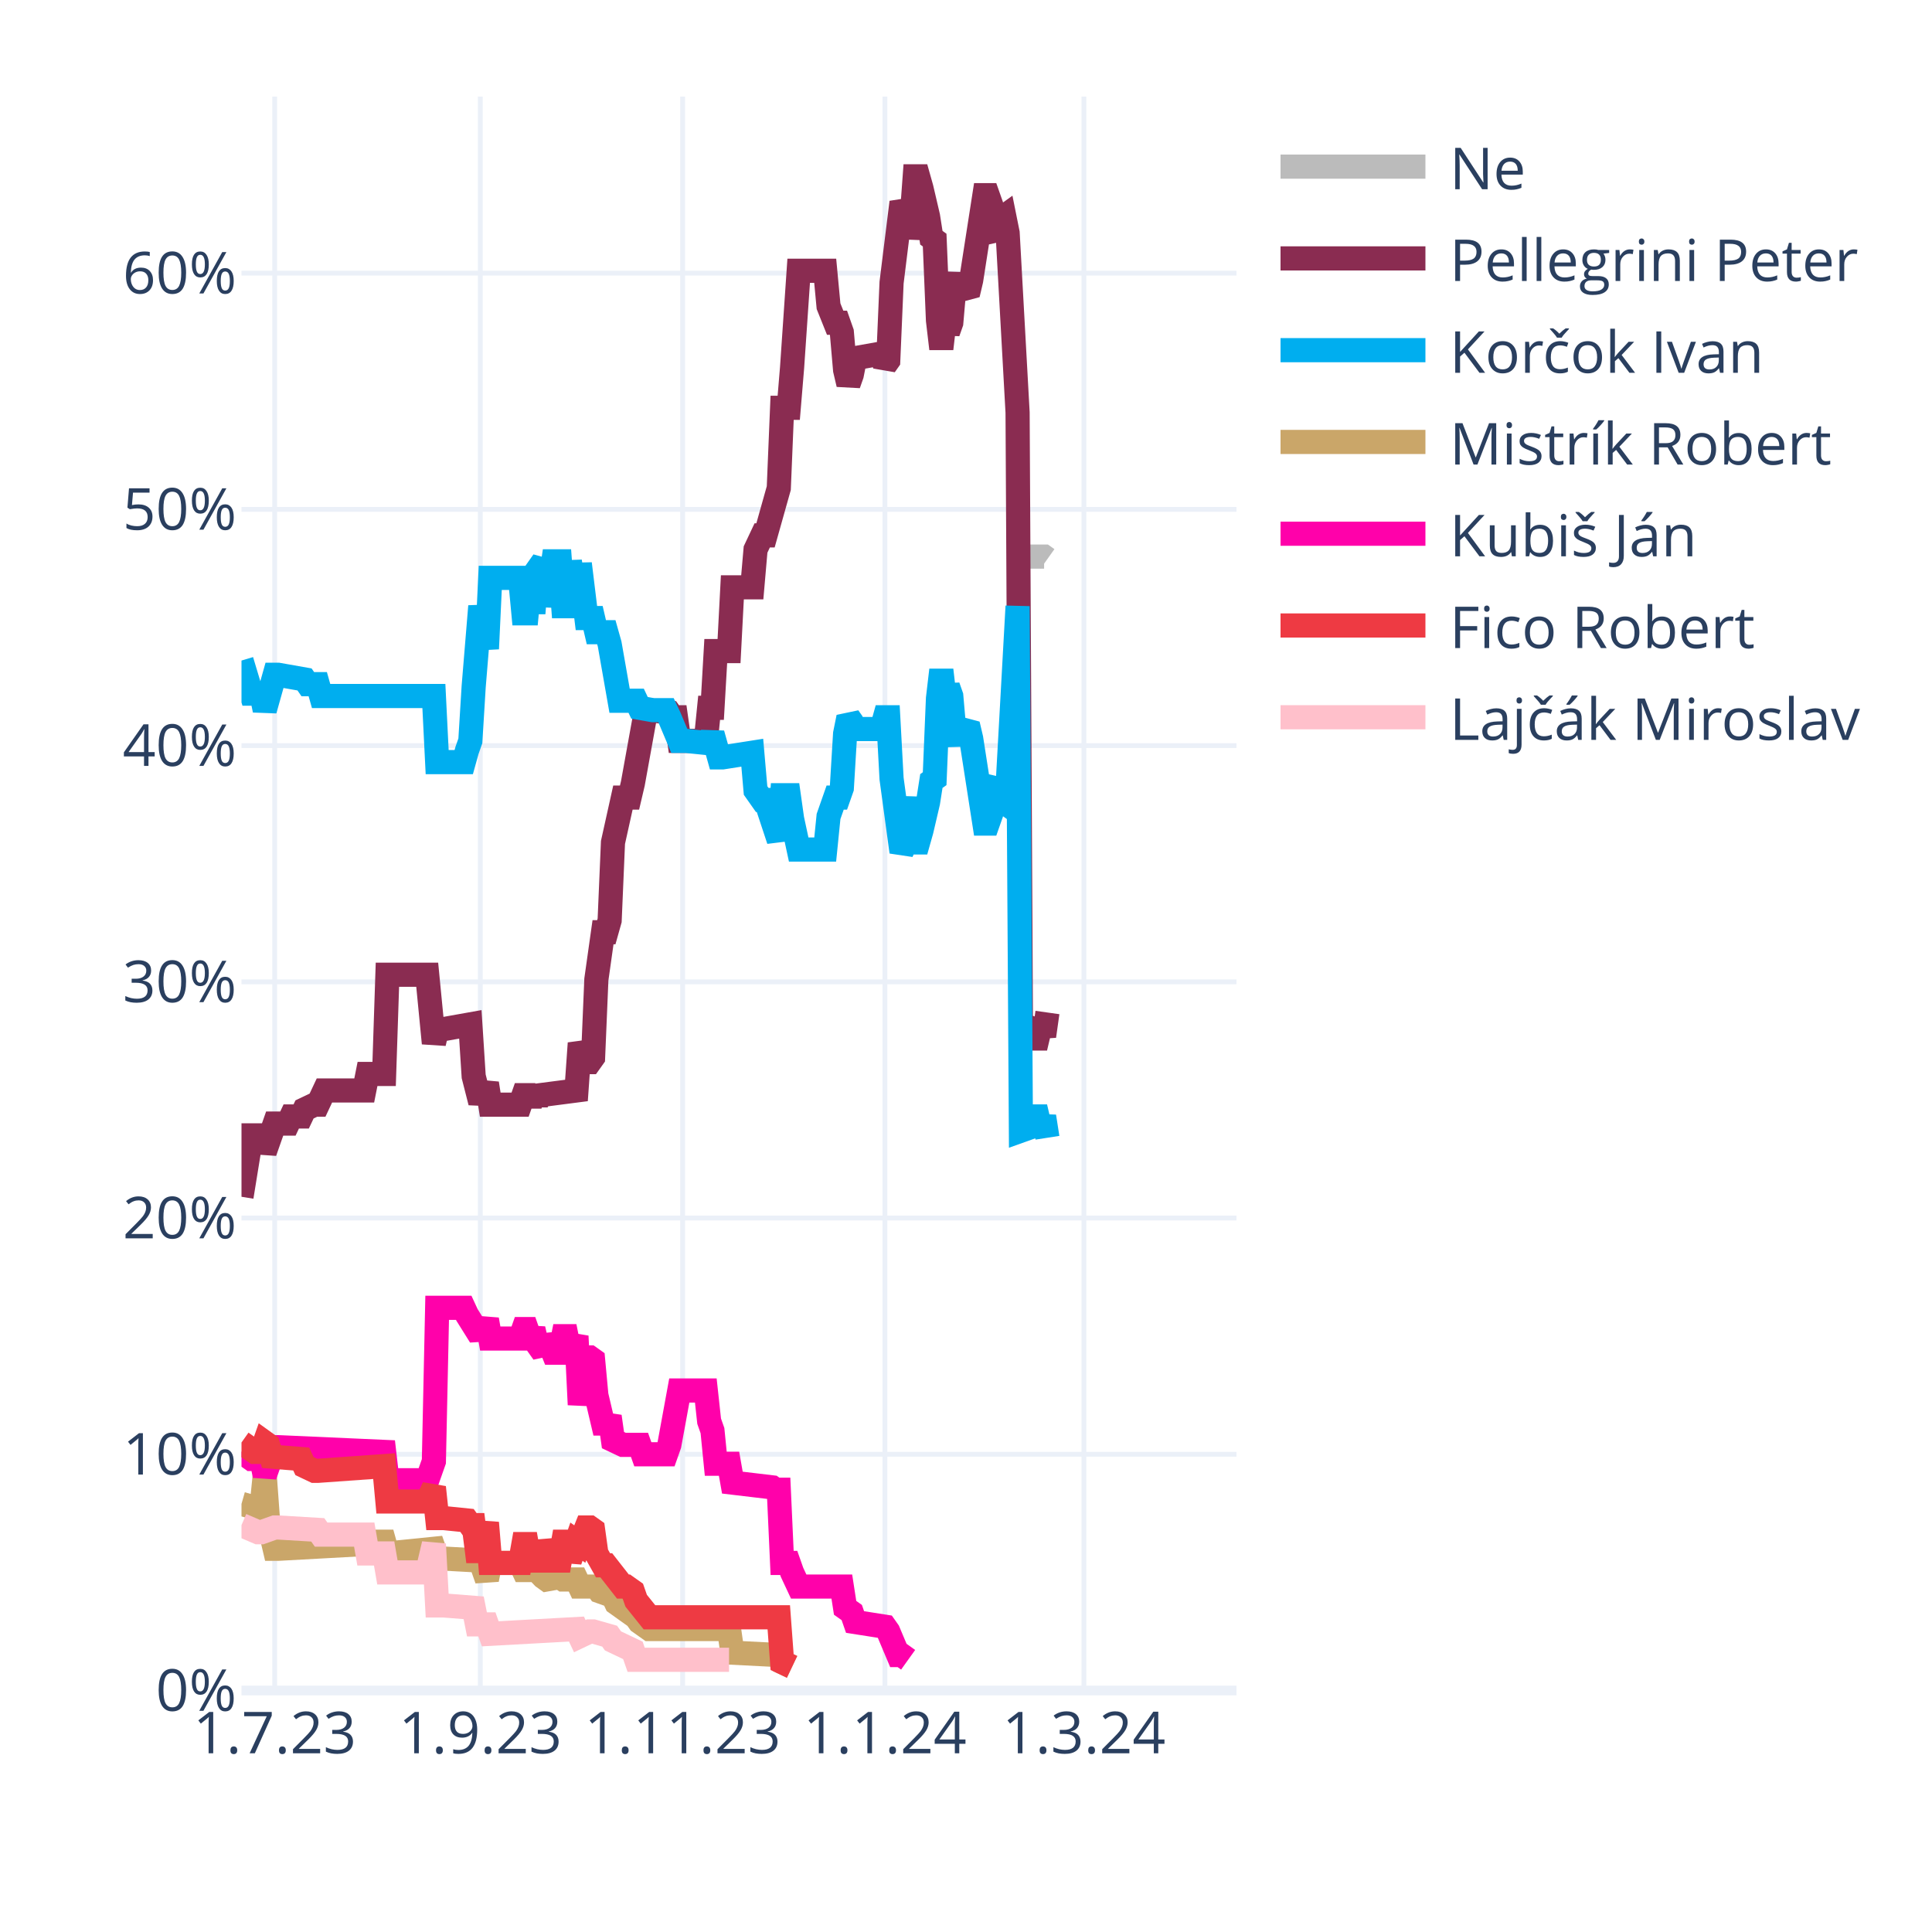
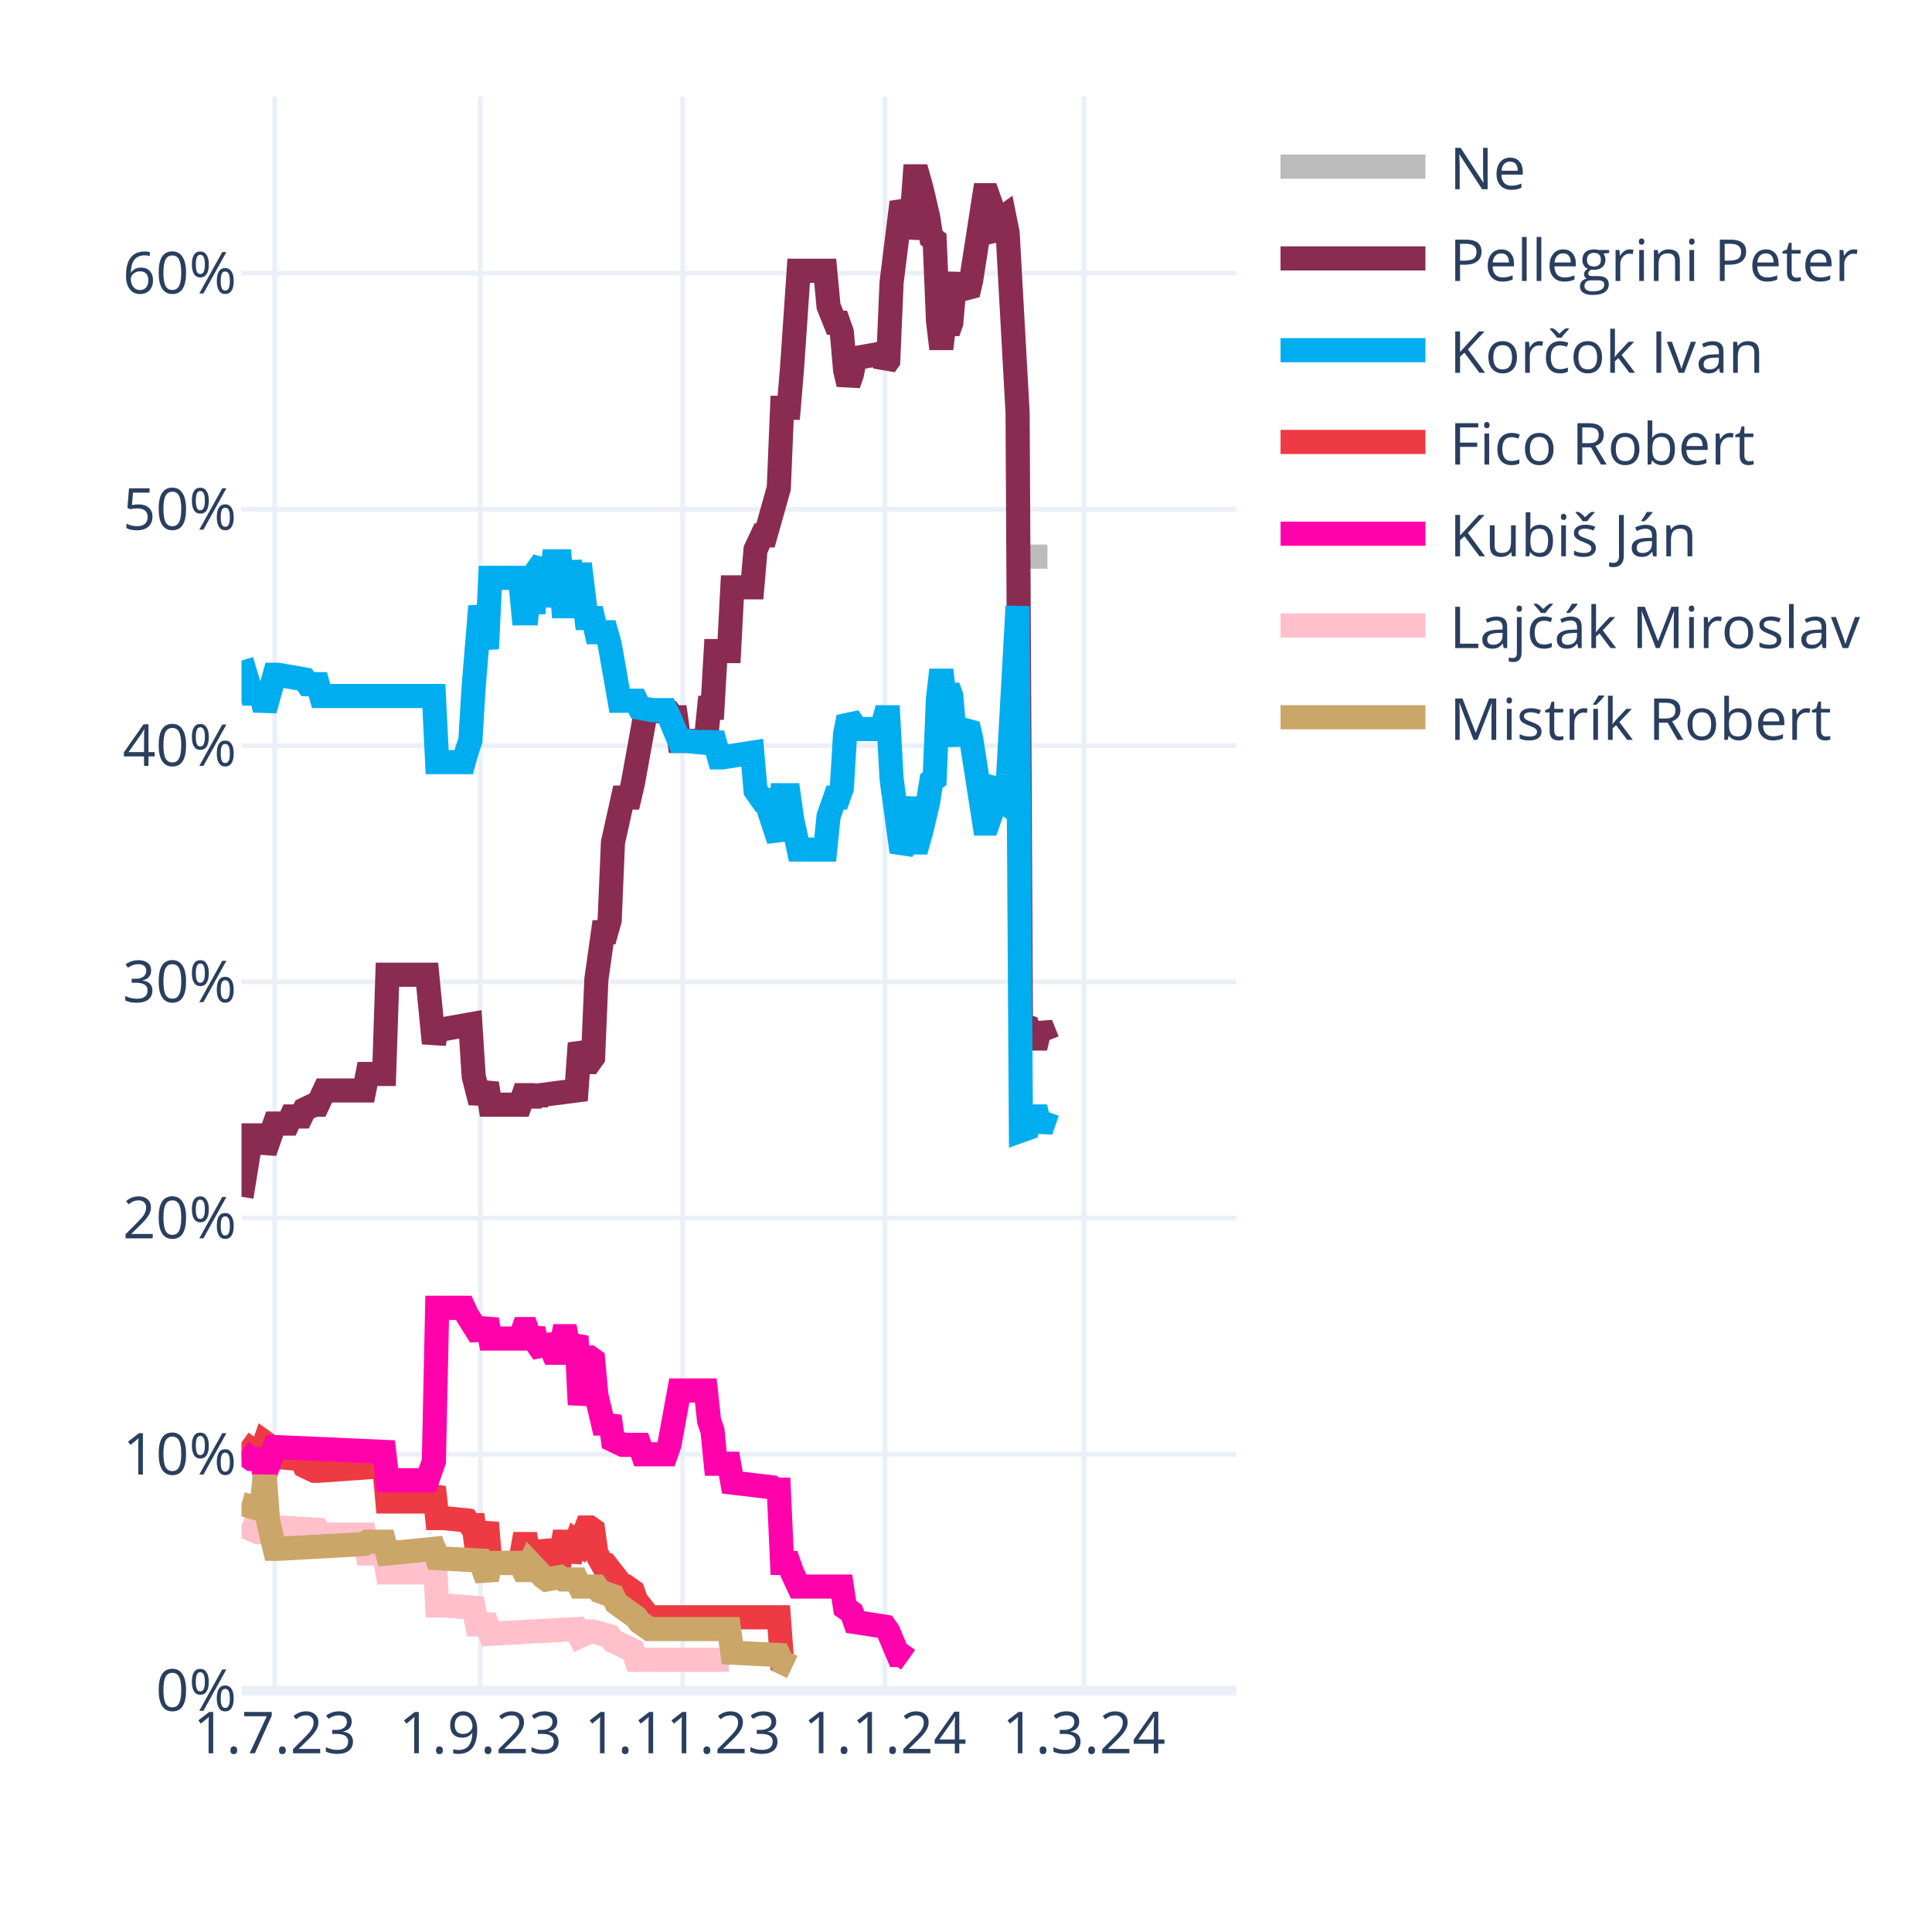
<svg xmlns="http://www.w3.org/2000/svg" class="main-svg" width="400" height="400" style="" viewBox="0 0 400 400">
  <rect x="0" y="0" width="400" height="400" style="fill: rgb(255, 255, 255); fill-opacity: 1;" />
-   <defs id="defs-4c9d95">
+   <defs id="defs-75874e">
    <g class="clips">
-       <clipPath id="clip4c9d95xyplot" class="plotclip">
+       <clipPath id="clip75874exyplot" class="plotclip">
        <rect width="206" height="330" />
      </clipPath>
-       <clipPath class="axesclip" id="clip4c9d95x">
+       <clipPath class="axesclip" id="clip75874ex">
        <rect x="50" y="0" width="206" height="400" />
      </clipPath>
-       <clipPath class="axesclip" id="clip4c9d95y">
+       <clipPath class="axesclip" id="clip75874ey">
        <rect x="0" y="20" width="400" height="330" />
      </clipPath>
-       <clipPath class="axesclip" id="clip4c9d95xy">
+       <clipPath class="axesclip" id="clip75874exy">
        <rect x="50" y="20" width="206" height="330" />
      </clipPath>
    </g>
    <g class="gradients" />
    <g class="patterns" />
  </defs>
  <g class="bglayer" />
  <g class="layer-below">
    <g class="imagelayer" />
    <g class="shapelayer" />
  </g>
  <g class="cartesianlayer">
    <g class="subplot xy">
      <g class="layer-subplot">
        <g class="shapelayer" />
        <g class="imagelayer" />
      </g>
      <g class="minor-gridlayer">
        <g class="x" />
        <g class="y" />
      </g>
      <g class="gridlayer">
        <g class="x">
          <path class="xgrid crisp" transform="translate(56.87,0)" d="M0,20v330" style="stroke: rgb(235, 240, 248); stroke-opacity: 1; stroke-width: 1px;" />
          <path class="xgrid crisp" transform="translate(99.44,0)" d="M0,20v330" style="stroke: rgb(235, 240, 248); stroke-opacity: 1; stroke-width: 1px;" />
          <path class="xgrid crisp" transform="translate(141.33,0)" d="M0,20v330" style="stroke: rgb(235, 240, 248); stroke-opacity: 1; stroke-width: 1px;" />
          <path class="xgrid crisp" transform="translate(183.21,0)" d="M0,20v330" style="stroke: rgb(235, 240, 248); stroke-opacity: 1; stroke-width: 1px;" />
          <path class="xgrid crisp" transform="translate(224.41,0)" d="M0,20v330" style="stroke: rgb(235, 240, 248); stroke-opacity: 1; stroke-width: 1px;" />
        </g>
        <g class="y">
          <path class="ygrid crisp" transform="translate(0,301.09)" d="M50,0h206" style="stroke: rgb(235, 240, 248); stroke-opacity: 1; stroke-width: 1px;" />
          <path class="ygrid crisp" transform="translate(0,252.18)" d="M50,0h206" style="stroke: rgb(235, 240, 248); stroke-opacity: 1; stroke-width: 1px;" />
          <path class="ygrid crisp" transform="translate(0,203.28)" d="M50,0h206" style="stroke: rgb(235, 240, 248); stroke-opacity: 1; stroke-width: 1px;" />
          <path class="ygrid crisp" transform="translate(0,154.37)" d="M50,0h206" style="stroke: rgb(235, 240, 248); stroke-opacity: 1; stroke-width: 1px;" />
          <path class="ygrid crisp" transform="translate(0,105.46)" d="M50,0h206" style="stroke: rgb(235, 240, 248); stroke-opacity: 1; stroke-width: 1px;" />
          <path class="ygrid crisp" transform="translate(0,56.55)" d="M50,0h206" style="stroke: rgb(235, 240, 248); stroke-opacity: 1; stroke-width: 1px;" />
        </g>
      </g>
      <g class="zerolinelayer">
        <path class="yzl zl crisp" transform="translate(0,350)" d="M50,0h206" style="stroke: rgb(235, 240, 248); stroke-opacity: 1; stroke-width: 2px;" />
      </g>
      <path class="xlines-below" />
      <path class="ylines-below" />
      <g class="overlines-below" />
      <g class="xaxislayer-below" />
      <g class="yaxislayer-below" />
      <g class="overaxes-below" />
-       <g class="plot" transform="translate(50,20)" clip-path="url(#clip4c9d95xyplot)">
+       <g class="plot" transform="translate(50,20)" clip-path="url(#clip75874exyplot)">
        <g class="scatterlayer mlayer">
-           <g class="trace scatter traceb4c9f6" style="stroke-miterlimit: 2; opacity: 1;">
-             <g class="fills" />
-             <g class="errorbars" />
-             <g class="lines">
-               <path class="js-line" d="M161.37,95.24L166.17,95.24L166.86,95.73" style="vector-effect: none; fill: none; stroke: rgb(187, 187, 187); stroke-opacity: 1; stroke-width: 5px; opacity: 1;" />
-             </g>
-             <g class="points" />
-             <g class="text" />
-           </g>
-           <g class="trace scatter trace2f5cb1" style="stroke-miterlimit: 2; opacity: 1;">
-             <g class="fills" />
-             <g class="errorbars" />
-             <g class="lines">
-               <path class="js-line" d="M0,227.78L2.06,215.07L2.75,215.07L4.12,215.07L4.81,218.49L6.87,212.62L7.55,212.62L9.61,212.62L10.3,211.15L12.36,211.15L13.05,209.69L15.11,208.71L15.79,208.71L17.17,205.77L17.85,205.77L25.41,205.77L26.09,202.35L29.53,202.35L30.21,181.81L38.45,181.81L39.83,195.99L40.51,193.06L41.89,193.06L47.38,192.08L48.07,202.84L49.44,208.22L50.13,206.26L50.81,204.31L51.5,208.71L57.68,208.71L58.37,206.75L59.05,206.75L59.74,208.71L60.43,206.75L61.11,208.22L61.8,206.75L69.35,205.77L70.04,195.99L71.41,199.9L72.1,199.9L72.79,198.93L73.47,182.79L74.85,173.01L75.53,173.01L76.22,170.56L76.91,154.42L78.97,145.13L79.65,145.13L80.34,145.13L81.03,142.19L83.77,127.03L84.46,127.03L88.58,127.52L89.27,128.5L89.95,128.5L90.64,133.39L96.13,133.39L96.82,126.54L97.51,126.54L98.19,114.8L100.94,114.8L101.63,101.6L105.75,101.6L106.43,93.77L107.81,90.84L108.49,90.84L111.24,81.06L111.93,64.43L113.3,64.43L113.99,56.12L115.36,36.06L116.05,36.06L120.85,36.06L121.54,43.4L122.91,46.82L123.6,46.82L124.29,48.78L124.97,56.6L125.66,59.54L126.35,57.58L127.03,54.16L132.53,53.18L133.21,55.63L133.9,54.65L134.59,38.51L136.65,21.88L137.33,23.35L138.02,29.22L138.71,25.79L139.39,16.5L140.08,16.5L140.77,18.95L142.14,24.81L142.83,29.22L143.51,29.71L144.2,46.33L144.89,52.2L145.57,46.33L146.26,48.78L146.95,46.82L147.63,39L148.32,37.04L149.01,39.49L150.38,40.95L151.07,38.02L153.81,20.41L154.5,20.41L155.19,22.37L155.87,28.24L156.56,29.22L157.25,25.3L157.93,24.81L158.62,28.24L160.68,65.41L161.37,192.08L162.74,192.57L163.43,195.01L164.8,195.01L165.49,192.08L166.17,194.52L166.86,189.63" style="vector-effect: none; fill: none; stroke: rgb(138, 44, 81); stroke-opacity: 1; stroke-width: 5px; opacity: 1;" />
-             </g>
-             <g class="points" />
-             <g class="text" />
-           </g>
-           <g class="trace scatter tracea0d88d" style="stroke-miterlimit: 2; opacity: 1;">
-             <g class="fills" />
-             <g class="errorbars" />
-             <g class="lines">
-               <path class="js-line" d="M0,116.76L2.06,123.61L2.75,123.61L4.12,123.61L4.81,127.03L6.87,119.7L7.55,119.7L13.05,120.67L13.73,121.65L15.79,121.65L16.48,124.1L39.83,124.1L40.51,137.79L46.01,137.79L46.69,135.35L47.38,133.39L48.07,122.14L49.44,105.51L50.13,109.91L50.81,114.32L51.5,99.64L57.68,99.64L58.37,106.98L59.05,106.98L59.74,99.64L60.43,106.98L61.11,98.18L62.49,96.22L63.17,105.51L64.55,96.22L65.23,96.22L65.92,96.22L66.61,105.51L67.29,105.51L67.98,96.22L69.35,105.51L70.04,96.71L71.41,107.96L72.1,107.96L72.79,107.96L73.47,110.89L75.53,110.89L76.22,113.34L78.28,125.08L78.97,125.08L81.71,125.08L82.4,126.54L85.15,127.03L85.83,127.03L87.89,127.03L88.58,128.5L90.64,133.39L92.01,133.39L96.82,133.88L97.51,131.92L98.88,136.81L99.57,136.81L105.75,135.84L106.43,143.66L107.81,145.62L108.49,145.62L111.24,153.93L111.93,144.64L113.3,144.64L113.99,149.53L115.36,155.89L116.05,155.89L120.85,155.89L121.54,149.04L122.91,145.13L123.6,145.13L124.29,143.17L124.97,131.92L125.66,128.5L126.35,129.48L127.03,130.94L132.53,130.94L133.21,128.5L133.9,128.5L134.59,141.22L136.65,156.38L137.33,154.91L138.71,145.13L139.39,154.42L140.08,154.42L140.77,151.98L142.14,146.11L142.83,141.7L143.51,141.22L144.2,124.59L144.89,118.72L145.57,124.59L146.26,122.14L146.95,124.1L147.63,131.92L148.32,133.88L149.01,131.43L150.38,129.97L151.07,132.9L153.81,150.51L154.5,150.51L155.19,148.55L155.87,142.68L156.56,141.7L157.25,145.62L157.93,146.11L158.62,142.68L160.68,105.51L161.37,214.09L162.74,213.6L163.43,211.15L164.8,211.15L165.49,214.09L166.17,211.15L166.86,215.56" style="vector-effect: none; fill: none; stroke: rgb(0, 174, 239); stroke-opacity: 1; stroke-width: 5px; opacity: 1;" />
-             </g>
-             <g class="points" />
-             <g class="text" />
-           </g>
-           <g class="trace scatter trace179e98" style="stroke-miterlimit: 2; opacity: 1;">
+           <g class="trace scatter trace4ce261" style="stroke-miterlimit: 2; opacity: 1;">
+             <g class="fills" />
+             <g class="errorbars" />
+             <g class="lines">
+               <path class="js-line" d="M161.37,95.24L166.86,95.24" style="vector-effect: none; fill: none; stroke: rgb(187, 187, 187); stroke-opacity: 1; stroke-width: 5px; opacity: 1;" />
+             </g>
+             <g class="points" />
+             <g class="text" />
+           </g>
+           <g class="trace scatter tracef45c84" style="stroke-miterlimit: 2; opacity: 1;">
+             <g class="fills" />
+             <g class="errorbars" />
+             <g class="lines">
+               <path class="js-line" d="M0,227.78L2.06,215.07L2.75,215.07L4.12,215.07L4.81,218.49L6.87,212.62L7.55,212.62L9.61,212.62L10.3,211.15L12.36,211.15L13.05,209.69L15.11,208.71L15.79,208.71L17.17,205.77L17.85,205.77L25.41,205.77L26.09,202.35L29.53,202.35L30.21,181.81L38.45,181.81L39.83,195.99L40.51,193.06L41.89,193.06L47.38,192.08L48.07,202.84L49.44,208.22L50.13,206.26L50.81,204.31L51.5,208.71L57.68,208.71L58.37,206.75L59.05,206.75L59.74,208.71L60.43,206.75L61.11,208.22L61.8,206.75L69.35,205.77L70.04,195.99L71.41,199.9L72.1,199.9L72.79,198.93L73.47,182.79L74.85,173.01L75.53,173.01L76.22,170.56L76.91,154.42L78.97,145.13L79.65,145.13L80.34,145.13L81.03,142.19L83.77,127.03L84.46,127.03L88.58,127.52L89.27,128.5L89.95,128.5L90.64,133.39L96.13,133.39L96.82,126.54L97.51,126.54L98.19,114.8L100.94,114.8L101.63,101.6L105.75,101.6L106.43,93.77L107.81,90.84L108.49,90.84L111.24,81.06L111.93,64.43L113.3,64.43L113.99,56.12L115.36,36.06L116.05,36.06L120.85,36.06L121.54,43.4L122.91,46.82L123.6,46.82L124.29,48.78L124.97,56.6L125.66,59.54L126.35,57.58L127.03,54.16L132.53,53.18L133.21,55.63L133.9,54.65L134.59,38.51L136.65,21.88L137.33,23.35L138.02,29.22L138.71,25.79L139.39,16.5L140.08,16.5L140.77,18.95L142.14,24.81L142.83,29.22L143.51,29.71L144.2,46.33L144.89,52.2L145.57,46.33L146.26,48.78L146.95,46.82L147.63,39L148.32,37.04L149.01,39.49L150.38,40.95L151.07,38.02L153.81,20.41L154.5,20.41L155.19,22.37L155.87,28.24L156.56,29.22L157.25,25.3L157.93,24.81L158.62,28.24L160.68,65.41L161.37,192.08L162.74,192.57L163.43,195.01L164.8,195.01L165.49,192.08L166.86,195.5" style="vector-effect: none; fill: none; stroke: rgb(138, 44, 81); stroke-opacity: 1; stroke-width: 5px; opacity: 1;" />
+             </g>
+             <g class="points" />
+             <g class="text" />
+           </g>
+           <g class="trace scatter trace3426bb" style="stroke-miterlimit: 2; opacity: 1;">
+             <g class="fills" />
+             <g class="errorbars" />
+             <g class="lines">
+               <path class="js-line" d="M0,116.76L2.06,123.61L2.75,123.61L4.12,123.61L4.81,127.03L6.87,119.7L7.55,119.7L13.05,120.67L13.73,121.65L15.79,121.65L16.48,124.1L39.83,124.1L40.51,137.79L46.01,137.79L46.69,135.35L47.38,133.39L48.07,122.14L49.44,105.51L50.13,109.91L50.81,114.32L51.5,99.64L57.68,99.64L58.37,106.98L59.05,106.98L59.74,99.64L60.43,106.98L61.11,98.18L62.49,96.22L63.17,105.51L64.55,96.22L65.23,96.22L65.92,96.22L66.61,105.51L67.29,105.51L67.98,96.22L69.35,105.51L70.04,96.71L71.41,107.96L72.1,107.96L72.79,107.96L73.47,110.89L75.53,110.89L76.22,113.34L78.28,125.08L78.97,125.08L81.71,125.08L82.4,126.54L85.15,127.03L85.83,127.03L87.89,127.03L88.58,128.5L90.64,133.39L92.01,133.39L96.82,133.88L97.51,131.92L98.88,136.81L99.57,136.81L105.75,135.84L106.43,143.66L107.81,145.62L108.49,145.62L111.24,153.93L111.93,144.64L113.3,144.64L113.99,149.53L115.36,155.89L116.05,155.89L120.85,155.89L121.54,149.04L122.91,145.13L123.6,145.13L124.29,143.17L124.97,131.92L125.66,128.5L126.35,129.48L127.03,130.94L132.53,130.94L133.21,128.5L133.9,128.5L134.59,141.22L136.65,156.38L137.33,154.91L138.71,145.13L139.39,154.42L140.08,154.42L140.77,151.98L142.14,146.11L142.83,141.7L143.51,141.22L144.2,124.59L144.89,118.72L145.57,124.59L146.26,122.14L146.95,124.1L147.63,131.92L148.32,133.88L149.01,131.43L150.38,129.97L151.07,132.9L153.81,150.51L154.5,150.51L155.19,148.55L155.87,142.68L156.56,141.7L157.25,145.62L157.93,146.11L158.62,142.68L160.68,105.51L161.37,214.09L162.74,213.6L163.43,211.15L164.8,211.15L165.49,214.09L166.86,210.18" style="vector-effect: none; fill: none; stroke: rgb(0, 174, 239); stroke-opacity: 1; stroke-width: 5px; opacity: 1;" />
+             </g>
+             <g class="points" />
+             <g class="text" />
+           </g>
+           <g class="trace scatter trace9a3fff" style="stroke-miterlimit: 2; opacity: 1;">
+             <g class="fills" />
+             <g class="errorbars" />
+             <g class="lines">
+               <path class="js-line" d="M0,278.65L2.75,280.6L3.43,280.6L4.12,280.6L4.81,278.65L5.49,279.14L6.18,281.58L12.36,282.07L13.05,283.54L15.11,284.52L15.79,284.52L29.53,283.54L30.21,290.87L38.45,290.87L39.83,287.94L40.51,294.3L41.89,294.3L46.69,294.79L47.38,295.76L48.07,295.76L48.75,301.14L49.44,301.14L50.13,298.21L50.81,295.28L51.5,303.59L57.68,303.59L58.37,299.68L59.05,299.68L59.74,303.59L60.43,299.68L61.11,303.1L62.49,303.1L63.17,299.19L64.55,303.1L65.23,303.1L65.92,303.1L66.61,299.19L67.29,299.19L67.98,303.1L69.35,299.19L70.04,299.68L71.41,296.25L72.1,296.25L72.79,296.74L73.47,301.63L74.85,304.08L75.53,304.08L78.97,308.48L79.65,308.48L81.03,309.46L81.71,311.41L84.46,314.84L85.15,314.84L111.24,314.84L111.93,324.13L113.99,325.11" style="vector-effect: none; fill: none; stroke: rgb(238, 58, 67); stroke-opacity: 1; stroke-width: 5px; opacity: 1;" />
+             </g>
+             <g class="points" />
+             <g class="text" />
+           </g>
+           <g class="trace scatter trace05b831" style="stroke-miterlimit: 2; opacity: 1;">
+             <g class="fills" />
+             <g class="errorbars" />
+             <g class="lines">
+               <path class="js-line" d="M0,280.6L2.06,282.07L2.75,282.07L4.12,282.07L4.81,285.49L6.87,279.62L7.55,279.62L29.53,280.6L30.21,286.47L38.45,286.47L39.83,282.56L40.51,250.77L41.89,250.77L46.01,250.77L46.69,252.24L49.44,256.64L50.13,255.17L50.81,253.21L51.5,257.13L57.68,257.13L58.37,255.17L59.05,255.17L59.74,257.13L60.43,255.17L61.11,258.11L62.49,260.06L63.17,256.64L64.55,260.06L65.23,260.06L65.92,260.06L66.61,256.64L67.29,256.64L67.98,260.06L69.35,256.64L70.04,270.82L71.41,261.04L72.1,261.04L72.79,261.53L73.47,268.87L74.85,274.73L75.53,274.73L76.22,273.27L76.91,278.16L78.97,279.14L79.65,279.14L82.4,279.14L83.09,281.09L87.89,281.09L88.58,279.14L90.64,267.89L92.01,267.89L96.13,267.89L96.82,274.24L97.51,276.2L98.19,283.05L100.94,283.05L101.63,286.96L109.87,287.94L110.55,288.43L111.24,288.43L111.93,303.59L113.3,303.59L113.99,305.55L115.36,308.48L116.05,308.48L124.29,308.48L124.97,312.88L126.35,313.86L127.03,315.82L133.21,316.79L133.9,317.77L135.96,322.66L136.65,322.66L138.02,323.64" style="vector-effect: none; fill: none; stroke: rgb(255, 1, 170); stroke-opacity: 1; stroke-width: 5px; opacity: 1;" />
+             </g>
+             <g class="points" />
+             <g class="text" />
+           </g>
+           <g class="trace scatter tracee777e3" style="stroke-miterlimit: 2; opacity: 1;">
+             <g class="fills" />
+             <g class="errorbars" />
+             <g class="lines">
+               <path class="js-line" d="M0,295.76L3.43,297.23L4.12,297.23L6.87,296.25L7.55,296.25L15.79,296.74L16.48,297.72L25.41,297.72L26.09,301.63L29.53,301.63L30.21,305.55L38.45,305.55L39.83,299.68L40.51,312.39L41.89,312.39L48.07,312.88L48.75,316.31L50.81,316.31L51.5,318.26L69.35,317.28L70.04,318.75L72.1,317.77L72.79,317.77L76.22,318.75L76.91,319.73L81.03,321.69L81.71,323.64L100.94,323.64" style="vector-effect: none; fill: none; stroke: rgb(255, 192, 203); stroke-opacity: 1; stroke-width: 5px; opacity: 1;" />
+             </g>
+             <g class="points" />
+             <g class="text" />
+           </g>
+           <g class="trace scatter trace984e95" style="stroke-miterlimit: 2; opacity: 1;">
            <g class="fills" />
            <g class="errorbars" />
            <g class="lines">
              <path class="js-line" d="M0,291.36L3.43,292.34L4.12,292.34L4.81,285.49L5.49,294.79L6.87,300.66L7.55,300.66L25.41,299.68L26.09,299.19L29.53,299.19L30.21,301.63L39.83,300.66L40.51,302.61L49.44,303.1L50.13,305.06L50.81,307.01L51.5,303.59L57.68,303.59L58.37,305.06L59.05,305.06L59.74,303.59L62.49,306.52L63.17,307.01L65.92,306.52L66.61,307.01L69.35,307.01L70.04,308.48L73.47,308.48L74.16,309.46L76.91,310.44L77.59,311.9L81.71,314.84L82.4,315.82L84.46,317.28L85.15,317.28L100.94,317.28L101.63,322.17L111.24,322.66L111.93,324.13L113.99,325.11" style="vector-effect: none; fill: none; stroke: rgb(202, 166, 105); stroke-opacity: 1; stroke-width: 5px; opacity: 1;" />
-             </g>
-             <g class="points" />
-             <g class="text" />
-           </g>
-           <g class="trace scatter trace769872" style="stroke-miterlimit: 2; opacity: 1;">
-             <g class="fills" />
-             <g class="errorbars" />
-             <g class="lines">
-               <path class="js-line" d="M0,280.6L2.06,282.07L2.75,282.07L4.12,282.07L4.81,285.49L6.87,279.62L7.55,279.62L29.53,280.6L30.21,286.47L38.45,286.47L39.83,282.56L40.51,250.77L41.89,250.77L46.01,250.77L46.69,252.24L49.44,256.64L50.13,255.17L50.81,253.21L51.5,257.13L57.68,257.13L58.37,255.17L59.05,255.17L59.74,257.13L60.43,255.17L61.11,258.11L62.49,260.06L63.17,256.64L64.55,260.06L65.23,260.06L65.92,260.06L66.61,256.64L67.29,256.64L67.98,260.06L69.35,256.64L70.04,270.82L71.41,261.04L72.1,261.04L72.79,261.53L73.47,268.87L74.85,274.73L75.53,274.73L76.22,273.27L76.91,278.16L78.97,279.14L79.65,279.14L82.4,279.14L83.09,281.09L87.89,281.09L88.58,279.14L90.64,267.89L92.01,267.89L96.13,267.89L96.82,274.24L97.51,276.2L98.19,283.05L100.94,283.05L101.63,286.96L109.87,287.94L110.55,288.43L111.24,288.43L111.93,303.59L113.3,303.59L113.99,305.55L115.36,308.48L116.05,308.48L124.29,308.48L124.97,312.88L126.35,313.86L127.03,315.82L133.21,316.79L133.9,317.77L135.96,322.66L136.65,322.66L138.02,323.64" style="vector-effect: none; fill: none; stroke: rgb(255, 1, 170); stroke-opacity: 1; stroke-width: 5px; opacity: 1;" />
-             </g>
-             <g class="points" />
-             <g class="text" />
-           </g>
-           <g class="trace scatter trace8c9e87" style="stroke-miterlimit: 2; opacity: 1;">
-             <g class="fills" />
-             <g class="errorbars" />
-             <g class="lines">
-               <path class="js-line" d="M0,278.65L2.75,280.6L3.43,280.6L4.12,280.6L4.81,278.65L5.49,279.14L6.18,281.58L12.36,282.07L13.05,283.54L15.11,284.52L15.79,284.52L29.53,283.54L30.21,290.87L38.45,290.87L39.83,287.94L40.51,294.3L41.89,294.3L46.69,294.79L47.38,295.76L48.07,295.76L48.75,301.14L49.44,301.14L50.13,298.21L50.81,295.28L51.5,303.59L57.68,303.59L58.37,299.68L59.05,299.68L59.74,303.59L60.43,299.68L61.11,303.1L62.49,303.1L63.17,299.19L64.55,303.1L65.23,303.1L65.92,303.1L66.61,299.19L67.29,299.19L67.98,303.1L69.35,299.19L70.04,299.68L71.41,296.25L72.1,296.25L72.79,296.74L73.47,301.63L74.85,304.08L75.53,304.08L78.97,308.48L79.65,308.48L81.03,309.46L81.71,311.41L84.46,314.84L85.15,314.84L111.24,314.84L111.93,324.13L113.99,325.11" style="vector-effect: none; fill: none; stroke: rgb(238, 58, 67); stroke-opacity: 1; stroke-width: 5px; opacity: 1;" />
-             </g>
-             <g class="points" />
-             <g class="text" />
-           </g>
-           <g class="trace scatter trace3c9c3f" style="stroke-miterlimit: 2; opacity: 1;">
-             <g class="fills" />
-             <g class="errorbars" />
-             <g class="lines">
-               <path class="js-line" d="M0,295.76L3.43,297.23L4.12,297.23L6.87,296.25L7.55,296.25L15.79,296.74L16.48,297.72L25.41,297.72L26.09,301.63L29.53,301.63L30.21,305.55L38.45,305.55L39.83,299.68L40.51,312.39L41.89,312.39L48.07,312.88L48.75,316.31L50.81,316.31L51.5,318.26L69.35,317.28L70.04,318.75L72.1,317.77L72.79,317.77L76.22,318.75L76.91,319.73L81.03,321.69L81.71,323.64L100.94,323.64" style="vector-effect: none; fill: none; stroke: rgb(255, 192, 203); stroke-opacity: 1; stroke-width: 5px; opacity: 1;" />
            </g>
            <g class="points" />
            <g class="text" />
          </g>
        </g>
      </g>
      <g class="overplot" />
      <path class="xlines-above crisp" d="M0,0" style="fill: none;" />
      <path class="ylines-above crisp" d="M0,0" style="fill: none;" />
      <g class="overlines-above" />
      <g class="xaxislayer-above">
        <g class="xtick">
          <text text-anchor="middle" x="0" y="363" transform="translate(56.87,0)" style="font-family: 'Open Sans', verdana, arial, sans-serif; font-size: 12px; fill: rgb(42, 63, 95); fill-opacity: 1; white-space: pre; opacity: 1;">1.7.23</text>
        </g>
        <g class="xtick">
          <text text-anchor="middle" x="0" y="363" style="font-family: 'Open Sans', verdana, arial, sans-serif; font-size: 12px; fill: rgb(42, 63, 95); fill-opacity: 1; white-space: pre; opacity: 1;" transform="translate(99.44,0)">1.9.23</text>
        </g>
        <g class="xtick">
          <text text-anchor="middle" x="0" y="363" style="font-family: 'Open Sans', verdana, arial, sans-serif; font-size: 12px; fill: rgb(42, 63, 95); fill-opacity: 1; white-space: pre; opacity: 1;" transform="translate(141.33,0)">1.11.23</text>
        </g>
        <g class="xtick">
          <text text-anchor="middle" x="0" y="363" style="font-family: 'Open Sans', verdana, arial, sans-serif; font-size: 12px; fill: rgb(42, 63, 95); fill-opacity: 1; white-space: pre; opacity: 1;" transform="translate(183.21,0)">1.1.24</text>
        </g>
        <g class="xtick">
          <text text-anchor="middle" x="0" y="363" style="font-family: 'Open Sans', verdana, arial, sans-serif; font-size: 12px; fill: rgb(42, 63, 95); fill-opacity: 1; white-space: pre; opacity: 1;" transform="translate(224.41,0)">1.3.24</text>
        </g>
      </g>
      <g class="yaxislayer-above">
        <g class="ytick">
          <text text-anchor="end" x="49" y="4.2" transform="translate(0,350)" style="font-family: 'Open Sans', verdana, arial, sans-serif; font-size: 12px; fill: rgb(42, 63, 95); fill-opacity: 1; white-space: pre; opacity: 1;">0%</text>
        </g>
        <g class="ytick">
          <text text-anchor="end" x="49" y="4.2" style="font-family: 'Open Sans', verdana, arial, sans-serif; font-size: 12px; fill: rgb(42, 63, 95); fill-opacity: 1; white-space: pre; opacity: 1;" transform="translate(0,301.09)">10%</text>
        </g>
        <g class="ytick">
          <text text-anchor="end" x="49" y="4.2" style="font-family: 'Open Sans', verdana, arial, sans-serif; font-size: 12px; fill: rgb(42, 63, 95); fill-opacity: 1; white-space: pre; opacity: 1;" transform="translate(0,252.18)">20%</text>
        </g>
        <g class="ytick">
          <text text-anchor="end" x="49" y="4.2" style="font-family: 'Open Sans', verdana, arial, sans-serif; font-size: 12px; fill: rgb(42, 63, 95); fill-opacity: 1; white-space: pre; opacity: 1;" transform="translate(0,203.28)">30%</text>
        </g>
        <g class="ytick">
          <text text-anchor="end" x="49" y="4.2" style="font-family: 'Open Sans', verdana, arial, sans-serif; font-size: 12px; fill: rgb(42, 63, 95); fill-opacity: 1; white-space: pre; opacity: 1;" transform="translate(0,154.37)">40%</text>
        </g>
        <g class="ytick">
          <text text-anchor="end" x="49" y="4.2" style="font-family: 'Open Sans', verdana, arial, sans-serif; font-size: 12px; fill: rgb(42, 63, 95); fill-opacity: 1; white-space: pre; opacity: 1;" transform="translate(0,105.46)">50%</text>
        </g>
        <g class="ytick">
          <text text-anchor="end" x="49" y="4.2" style="font-family: 'Open Sans', verdana, arial, sans-serif; font-size: 12px; fill: rgb(42, 63, 95); fill-opacity: 1; white-space: pre; opacity: 1;" transform="translate(0,56.55)">60%</text>
        </g>
      </g>
      <g class="overaxes-above" />
    </g>
  </g>
  <g class="polarlayer" />
  <g class="smithlayer" />
  <g class="ternarylayer" />
  <g class="geolayer" />
  <g class="funnelarealayer" />
  <g class="pielayer" />
  <g class="iciclelayer" />
  <g class="treemaplayer" />
  <g class="sunburstlayer" />
  <g class="glimages" />
-   <defs id="topdefs-4c9d95">
+   <defs id="topdefs-75874e">
    <g class="clips" />
-     <clipPath id="legend4c9d95">
+     <clipPath id="legend75874e">
      <rect width="128" height="143" x="0" y="0" />
    </clipPath>
  </defs>
  <g class="layer-above">
    <g class="imagelayer" />
    <g class="shapelayer" />
  </g>
  <g class="infolayer">
    <g class="legend" pointer-events="all" transform="translate(260.12,20)">
      <rect class="bg" shape-rendering="crispEdges" width="128" height="143" x="0" y="0" style="stroke: rgb(68, 68, 68); stroke-opacity: 1; fill: rgb(255, 255, 255); fill-opacity: 1; stroke-width: 0px;" />
-       <g class="scrollbox" transform="" clip-path="url(#legend4c9d95)">
+       <g class="scrollbox" transform="" clip-path="url(#legend75874e)">
        <g class="groups">
          <g class="traces" transform="translate(0,14.5)" style="opacity: 1;">
            <text class="legendtext" text-anchor="start" x="40" y="4.68" style="font-family: 'Open Sans', verdana, arial, sans-serif; font-size: 12px; fill: rgb(42, 63, 95); fill-opacity: 1; white-space: pre;">Ne</text>
            <g class="layers" style="opacity: 1;">
              <g class="legendfill" />
              <g class="legendlines">
                <path class="js-line" d="M5,0h30" style="fill: none; stroke: rgb(187, 187, 187); stroke-opacity: 1; stroke-width: 5px;" />
              </g>
              <g class="legendsymbols">
                <g class="legendpoints" />
              </g>
            </g>
            <rect class="legendtoggle" x="0" y="-9.5" width="122.703" height="19" style="fill: rgb(0, 0, 0); fill-opacity: 0;" />
          </g>
          <g class="traces" transform="translate(0,33.5)" style="opacity: 1;">
            <text class="legendtext" text-anchor="start" x="40" y="4.68" style="font-family: 'Open Sans', verdana, arial, sans-serif; font-size: 12px; fill: rgb(42, 63, 95); fill-opacity: 1; white-space: pre;">Pellegrini Peter</text>
            <g class="layers" style="opacity: 1;">
              <g class="legendfill" />
              <g class="legendlines">
                <path class="js-line" d="M5,0h30" style="fill: none; stroke: rgb(138, 44, 81); stroke-opacity: 1; stroke-width: 5px;" />
              </g>
              <g class="legendsymbols">
                <g class="legendpoints" />
              </g>
            </g>
            <rect class="legendtoggle" x="0" y="-9.5" width="122.703" height="19" style="fill: rgb(0, 0, 0); fill-opacity: 0;" />
          </g>
          <g class="traces" transform="translate(0,52.5)" style="opacity: 1;">
            <text class="legendtext" text-anchor="start" x="40" y="4.68" style="font-family: 'Open Sans', verdana, arial, sans-serif; font-size: 12px; fill: rgb(42, 63, 95); fill-opacity: 1; white-space: pre;">Korčok Ivan</text>
            <g class="layers" style="opacity: 1;">
              <g class="legendfill" />
              <g class="legendlines">
                <path class="js-line" d="M5,0h30" style="fill: none; stroke: rgb(0, 174, 239); stroke-opacity: 1; stroke-width: 5px;" />
              </g>
              <g class="legendsymbols">
                <g class="legendpoints" />
              </g>
            </g>
            <rect class="legendtoggle" x="0" y="-9.5" width="122.703" height="19" style="fill: rgb(0, 0, 0); fill-opacity: 0;" />
          </g>
          <g class="traces" transform="translate(0,71.5)" style="opacity: 1;">
-             <text class="legendtext" text-anchor="start" x="40" y="4.68" style="font-family: 'Open Sans', verdana, arial, sans-serif; font-size: 12px; fill: rgb(42, 63, 95); fill-opacity: 1; white-space: pre;">Mistrík Robert</text>
-             <g class="layers" style="opacity: 1;">
-               <g class="legendfill" />
-               <g class="legendlines">
-                 <path class="js-line" d="M5,0h30" style="fill: none; stroke: rgb(202, 166, 105); stroke-opacity: 1; stroke-width: 5px;" />
+             <text class="legendtext" text-anchor="start" x="40" y="4.68" style="font-family: 'Open Sans', verdana, arial, sans-serif; font-size: 12px; fill: rgb(42, 63, 95); fill-opacity: 1; white-space: pre;">Fico Robert</text>
+             <g class="layers" style="opacity: 1;">
+               <g class="legendfill" />
+               <g class="legendlines">
+                 <path class="js-line" d="M5,0h30" style="fill: none; stroke: rgb(238, 58, 67); stroke-opacity: 1; stroke-width: 5px;" />
              </g>
              <g class="legendsymbols">
                <g class="legendpoints" />
              </g>
            </g>
            <rect class="legendtoggle" x="0" y="-9.5" width="122.703" height="19" style="fill: rgb(0, 0, 0); fill-opacity: 0;" />
          </g>
          <g class="traces" transform="translate(0,90.5)" style="opacity: 1;">
            <text class="legendtext" text-anchor="start" x="40" y="4.68" style="font-family: 'Open Sans', verdana, arial, sans-serif; font-size: 12px; fill: rgb(42, 63, 95); fill-opacity: 1; white-space: pre;">Kubiš Ján</text>
            <g class="layers" style="opacity: 1;">
              <g class="legendfill" />
              <g class="legendlines">
                <path class="js-line" d="M5,0h30" style="fill: none; stroke: rgb(255, 1, 170); stroke-opacity: 1; stroke-width: 5px;" />
              </g>
              <g class="legendsymbols">
                <g class="legendpoints" />
              </g>
            </g>
            <rect class="legendtoggle" x="0" y="-9.5" width="122.703" height="19" style="fill: rgb(0, 0, 0); fill-opacity: 0;" />
          </g>
          <g class="traces" transform="translate(0,109.5)" style="opacity: 1;">
-             <text class="legendtext" text-anchor="start" x="40" y="4.68" style="font-family: 'Open Sans', verdana, arial, sans-serif; font-size: 12px; fill: rgb(42, 63, 95); fill-opacity: 1; white-space: pre;">Fico Robert</text>
-             <g class="layers" style="opacity: 1;">
-               <g class="legendfill" />
-               <g class="legendlines">
-                 <path class="js-line" d="M5,0h30" style="fill: none; stroke: rgb(238, 58, 67); stroke-opacity: 1; stroke-width: 5px;" />
+             <text class="legendtext" text-anchor="start" x="40" y="4.68" style="font-family: 'Open Sans', verdana, arial, sans-serif; font-size: 12px; fill: rgb(42, 63, 95); fill-opacity: 1; white-space: pre;">Lajčák Miroslav</text>
+             <g class="layers" style="opacity: 1;">
+               <g class="legendfill" />
+               <g class="legendlines">
+                 <path class="js-line" d="M5,0h30" style="fill: none; stroke: rgb(255, 192, 203); stroke-opacity: 1; stroke-width: 5px;" />
              </g>
              <g class="legendsymbols">
                <g class="legendpoints" />
              </g>
            </g>
            <rect class="legendtoggle" x="0" y="-9.5" width="122.703" height="19" style="fill: rgb(0, 0, 0); fill-opacity: 0;" />
          </g>
          <g class="traces" transform="translate(0,128.5)" style="opacity: 1;">
-             <text class="legendtext" text-anchor="start" x="40" y="4.68" style="font-family: 'Open Sans', verdana, arial, sans-serif; font-size: 12px; fill: rgb(42, 63, 95); fill-opacity: 1; white-space: pre;">Lajčák Miroslav</text>
-             <g class="layers" style="opacity: 1;">
-               <g class="legendfill" />
-               <g class="legendlines">
-                 <path class="js-line" d="M5,0h30" style="fill: none; stroke: rgb(255, 192, 203); stroke-opacity: 1; stroke-width: 5px;" />
+             <text class="legendtext" text-anchor="start" x="40" y="4.68" style="font-family: 'Open Sans', verdana, arial, sans-serif; font-size: 12px; fill: rgb(42, 63, 95); fill-opacity: 1; white-space: pre;">Mistrík Robert</text>
+             <g class="layers" style="opacity: 1;">
+               <g class="legendfill" />
+               <g class="legendlines">
+                 <path class="js-line" d="M5,0h30" style="fill: none; stroke: rgb(202, 166, 105); stroke-opacity: 1; stroke-width: 5px;" />
              </g>
              <g class="legendsymbols">
                <g class="legendpoints" />
              </g>
            </g>
            <rect class="legendtoggle" x="0" y="-9.5" width="122.703" height="19" style="fill: rgb(0, 0, 0); fill-opacity: 0;" />
          </g>
        </g>
      </g>
      <rect class="scrollbar" rx="20" ry="3" width="0" height="0" x="0" y="0" style="fill: rgb(128, 139, 164); fill-opacity: 1;" />
    </g>
    <g class="g-gtitle" />
    <g class="g-xtitle" />
    <g class="g-ytitle" />
  </g>
</svg>
